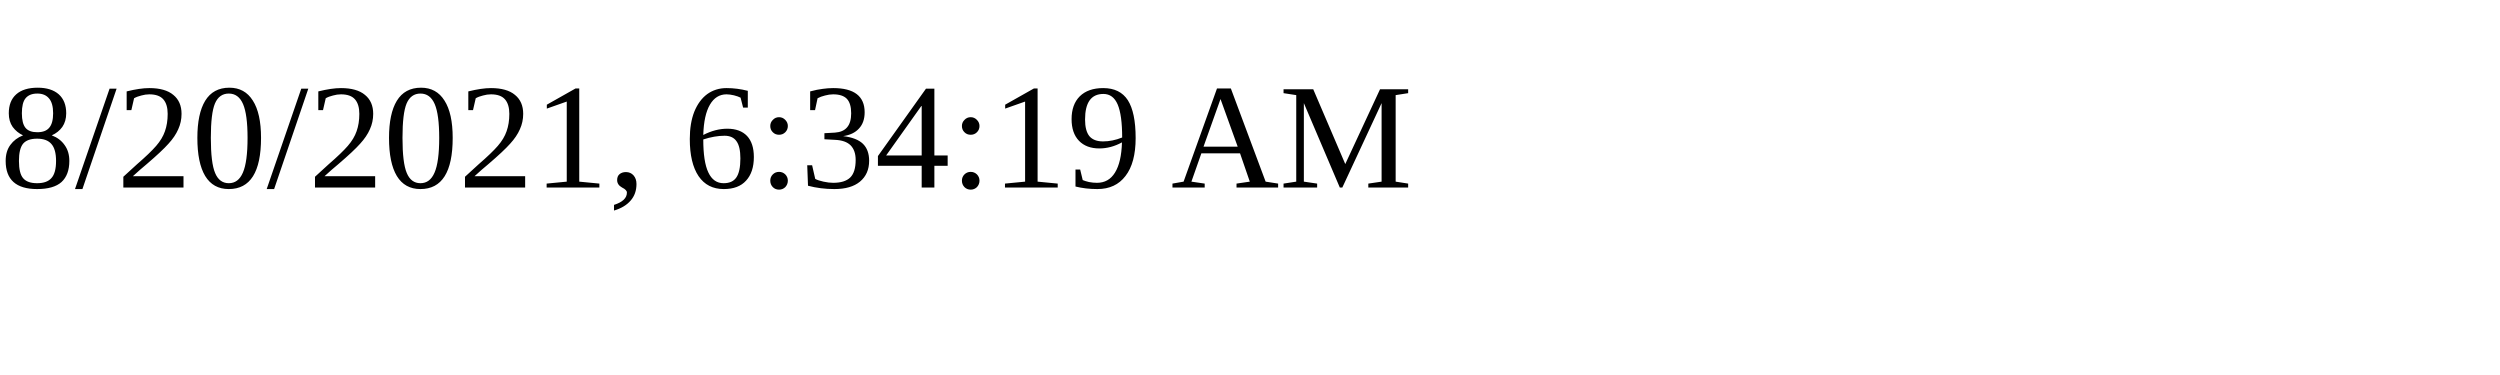
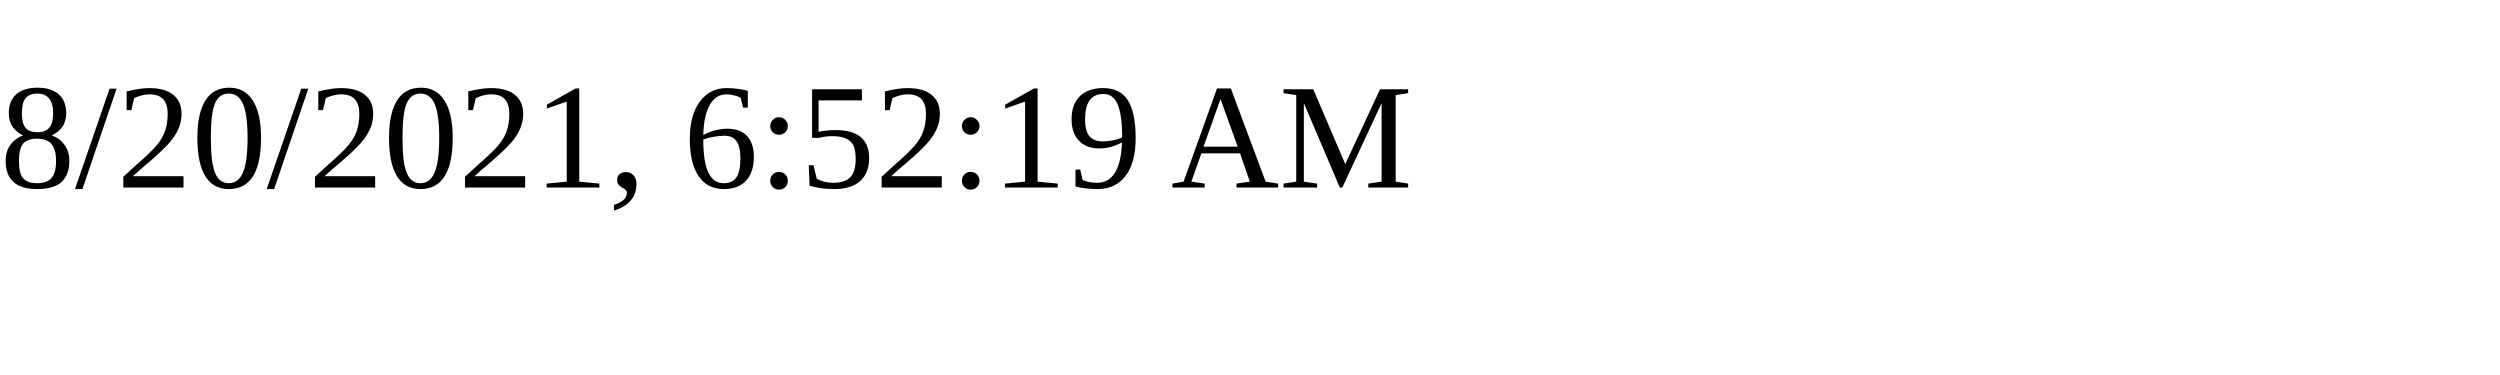
<svg xmlns="http://www.w3.org/2000/svg" height="30" width="200">
-   <text x="0" y="15">8/20/2021, 6:34:19 AM</text>
+   <text x="0" y="15">8/20/2021, 6:52:19 AM</text>
</svg>
